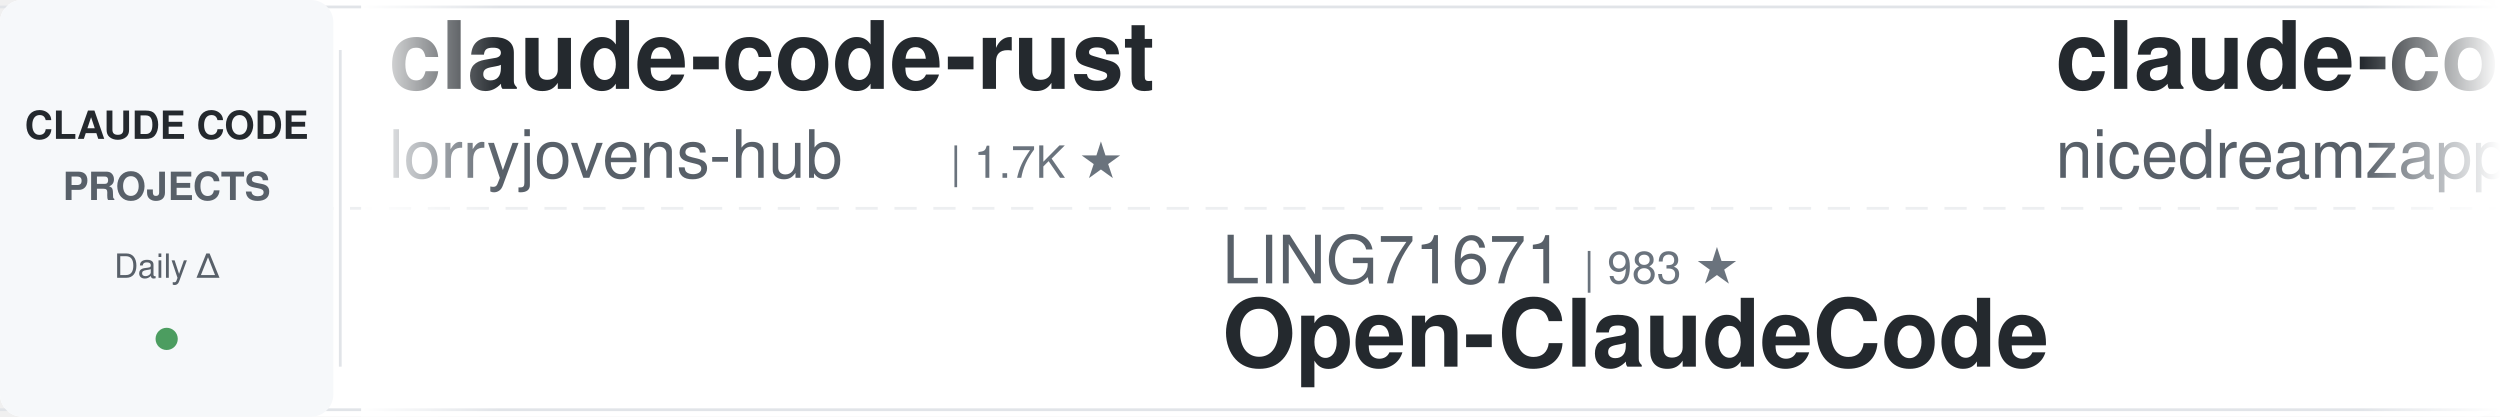
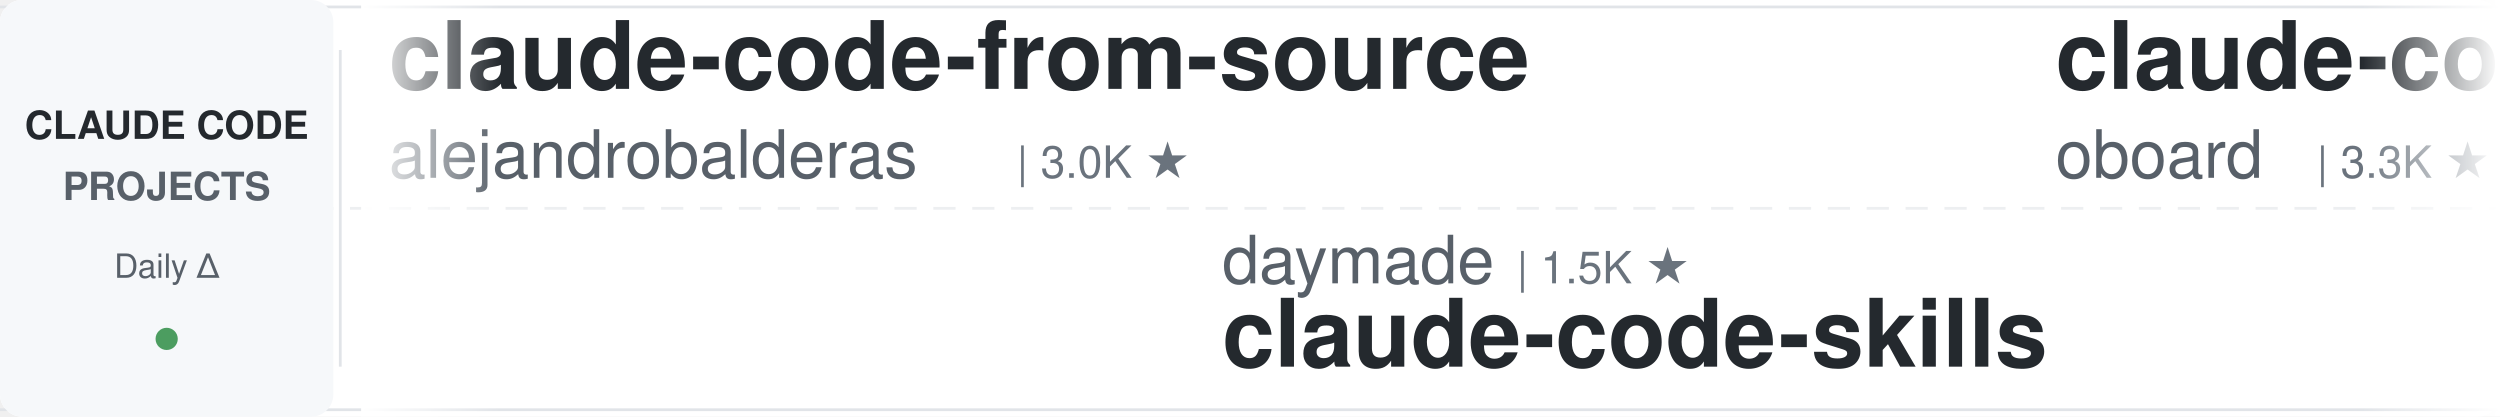
<svg xmlns="http://www.w3.org/2000/svg" width="900" height="150">
  <defs>
    <linearGradient id="leftFade" x1="0%" y1="0%" x2="100%" y2="0%">
      <stop offset="0%" style="stop-color:#ffffff;stop-opacity:1" />
      <stop offset="100%" style="stop-color:#ffffff;stop-opacity:0" />
    </linearGradient>
    <linearGradient id="rightFade" x1="0%" y1="0%" x2="100%" y2="0%">
      <stop offset="0%" style="stop-color:#ffffff;stop-opacity:0" />
      <stop offset="100%" style="stop-color:#ffffff;stop-opacity:1" />
    </linearGradient>
  </defs>
  <rect width="900" height="150" fill="#ffffff" rx="8" />
  <rect x="0" y="2" width="900" height="1" fill="#e1e4e8" />
  <rect x="0" y="147" width="900" height="1" fill="#e1e4e8" />
  <line x1="0" y1="75" x2="900" y2="75" stroke="#e1e4e8" stroke-width="1" stroke-dasharray="8 6" opacity="0.6" />
  <rect x="0" y="0" width="120" height="150" fill="#f6f8fa" rx="8" />
  <text x="60" y="50" font-family="-apple-system, BlinkMacSystemFont, 'Segoe UI', Helvetica, Arial, sans-serif" font-size="14" font-weight="600" fill="#24292e" text-anchor="middle">CLAUDE CODE</text>
  <text x="60" y="72" font-family="-apple-system, BlinkMacSystemFont, 'Segoe UI', Helvetica, Arial, sans-serif" font-size="14" font-weight="600" fill="#586069" text-anchor="middle">PROJECTS</text>
  <text x="60" y="100" font-family="-apple-system, BlinkMacSystemFont, 'Segoe UI', Helvetica, Arial, sans-serif" font-size="12" font-weight="500" fill="#586069" text-anchor="middle">Daily Δ</text>
  <circle cx="60" cy="122" r="4" fill="#22863a" opacity="0.8" />
  <rect x="122" y="18" width="1" height="114" fill="#e1e4e8" />
  <clipPath id="tickerClip">
    <rect x="130" y="0" width="770" height="150" />
  </clipPath>
  <g clip-path="url(#tickerClip)">
    <g id="tickerItems">
      <animateTransform attributeName="transform" attributeType="XML" type="translate" from="0 0" to="-3000 0" dur="54s" repeatCount="indefinite" />
      <g transform="translate(0, 0)">
-         <text x="140" y="32" font-family="-apple-system, BlinkMacSystemFont, 'Segoe UI', Helvetica, Arial, sans-serif" font-size="34" font-weight="600" fill="#24292e">claude-code-rust</text>
-         <text x="140" y="64" font-family="-apple-system, BlinkMacSystemFont, 'Segoe UI', Helvetica, Arial, sans-serif" font-size="24" font-weight="400" fill="#586069">lorryjovens-hub</text>
-         <text x="342" y="64" font-family="-apple-system, BlinkMacSystemFont, 'Segoe UI', Helvetica, Arial, sans-serif" font-size="16" font-weight="500" fill="#6a737d">| 1.7K ★</text>
+         <text x="140" y="32" font-family="-apple-system, BlinkMacSystemFont, 'Segoe UI', Helvetica, Arial, sans-serif" font-size="34" font-weight="600" fill="#24292e">claude-code-from-source</text>
+         <text x="140" y="64" font-family="-apple-system, BlinkMacSystemFont, 'Segoe UI', Helvetica, Arial, sans-serif" font-size="24" font-weight="400" fill="#586069">alejandrobalderas</text>
+         <text x="366" y="64" font-family="-apple-system, BlinkMacSystemFont, 'Segoe UI', Helvetica, Arial, sans-serif" font-size="16" font-weight="500" fill="#6a737d">| 3.0K ★</text>
      </g>
      <g transform="translate(300, 0)">
-         <text x="140" y="102" font-family="-apple-system, BlinkMacSystemFont, 'Segoe UI', Helvetica, Arial, sans-serif" font-size="24" font-weight="400" fill="#586069">LING71671</text>
-         <text x="270" y="102" font-family="-apple-system, BlinkMacSystemFont, 'Segoe UI', Helvetica, Arial, sans-serif" font-size="16" font-weight="500" fill="#6a737d">| 983 ★</text>
-         <text x="140" y="132" font-family="-apple-system, BlinkMacSystemFont, 'Segoe UI', Helvetica, Arial, sans-serif" font-size="34" font-weight="600" fill="#24292e">Open-ClaudeCode</text>
+         <text x="140" y="102" font-family="-apple-system, BlinkMacSystemFont, 'Segoe UI', Helvetica, Arial, sans-serif" font-size="24" font-weight="400" fill="#586069">daymade</text>
+         <text x="246" y="102" font-family="-apple-system, BlinkMacSystemFont, 'Segoe UI', Helvetica, Arial, sans-serif" font-size="16" font-weight="500" fill="#6a737d">| 1.5K ★</text>
+         <text x="140" y="132" font-family="-apple-system, BlinkMacSystemFont, 'Segoe UI', Helvetica, Arial, sans-serif" font-size="34" font-weight="600" fill="#24292e">claude-code-skills</text>
      </g>
      <g transform="translate(600, 0)">
-         <text x="140" y="32" font-family="-apple-system, BlinkMacSystemFont, 'Segoe UI', Helvetica, Arial, sans-serif" font-size="34" font-weight="600" fill="#24292e">claude-code-local</text>
-         <text x="140" y="64" font-family="-apple-system, BlinkMacSystemFont, 'Segoe UI', Helvetica, Arial, sans-serif" font-size="24" font-weight="400" fill="#586069">nicedreamzapp</text>
-         <text x="318" y="64" font-family="-apple-system, BlinkMacSystemFont, 'Segoe UI', Helvetica, Arial, sans-serif" font-size="16" font-weight="500" fill="#6a737d">| 3.5K ★</text>
+         <text x="140" y="32" font-family="-apple-system, BlinkMacSystemFont, 'Segoe UI', Helvetica, Arial, sans-serif" font-size="34" font-weight="600" fill="#24292e">claude-code-rev</text>
+         <text x="140" y="64" font-family="-apple-system, BlinkMacSystemFont, 'Segoe UI', Helvetica, Arial, sans-serif" font-size="24" font-weight="400" fill="#586069">oboard</text>
+         <text x="234" y="64" font-family="-apple-system, BlinkMacSystemFont, 'Segoe UI', Helvetica, Arial, sans-serif" font-size="16" font-weight="500" fill="#6a737d">| 3.3K ★</text>
      </g>
      <g transform="translate(900, 0)">
-         <text x="140" y="102" font-family="-apple-system, BlinkMacSystemFont, 'Segoe UI', Helvetica, Arial, sans-serif" font-size="24" font-weight="400" fill="#586069">darcyegb</text>
-         <text x="258" y="102" font-family="-apple-system, BlinkMacSystemFont, 'Segoe UI', Helvetica, Arial, sans-serif" font-size="16" font-weight="500" fill="#6a737d">| 781 ★</text>
-         <text x="140" y="132" font-family="-apple-system, BlinkMacSystemFont, 'Segoe UI', Helvetica, Arial, sans-serif" font-size="34" font-weight="600" fill="#24292e">ClaudeCodeAgents</text>
+         <text x="140" y="102" font-family="-apple-system, BlinkMacSystemFont, 'Segoe UI', Helvetica, Arial, sans-serif" font-size="24" font-weight="400" fill="#586069">musistudio</text>
+         <text x="282" y="102" font-family="-apple-system, BlinkMacSystemFont, 'Segoe UI', Helvetica, Arial, sans-serif" font-size="16" font-weight="500" fill="#6a737d">| 38.1K ★</text>
+         <text x="140" y="132" font-family="-apple-system, BlinkMacSystemFont, 'Segoe UI', Helvetica, Arial, sans-serif" font-size="34" font-weight="600" fill="#24292e">claude-code-router</text>
      </g>
      <g transform="translate(1200, 0)">
-         <text x="140" y="32" font-family="-apple-system, BlinkMacSystemFont, 'Segoe UI', Helvetica, Arial, sans-serif" font-size="34" font-weight="600" fill="#24292e">claude-code-security-rev...</text>
-         <text x="140" y="64" font-family="-apple-system, BlinkMacSystemFont, 'Segoe UI', Helvetica, Arial, sans-serif" font-size="24" font-weight="400" fill="#586069">anthropics</text>
-         <text x="282" y="64" font-family="-apple-system, BlinkMacSystemFont, 'Segoe UI', Helvetica, Arial, sans-serif" font-size="16" font-weight="500" fill="#6a737d">| 6.8K ★</text>
+         <text x="140" y="32" font-family="-apple-system, BlinkMacSystemFont, 'Segoe UI', Helvetica, Arial, sans-serif" font-size="34" font-weight="600" fill="#24292e">claude-code-hooks-master...</text>
+         <text x="140" y="64" font-family="-apple-system, BlinkMacSystemFont, 'Segoe UI', Helvetica, Arial, sans-serif" font-size="24" font-weight="400" fill="#586069">disler</text>
+         <text x="234" y="64" font-family="-apple-system, BlinkMacSystemFont, 'Segoe UI', Helvetica, Arial, sans-serif" font-size="16" font-weight="500" fill="#6a737d">| 4.0K ★</text>
      </g>
      <g transform="translate(1500, 0)">
-         <text x="140" y="102" font-family="-apple-system, BlinkMacSystemFont, 'Segoe UI', Helvetica, Arial, sans-serif" font-size="24" font-weight="400" fill="#586069">SeemSeam</text>
-         <text x="258" y="102" font-family="-apple-system, BlinkMacSystemFont, 'Segoe UI', Helvetica, Arial, sans-serif" font-size="16" font-weight="500" fill="#6a737d">| 3.6K ★</text>
-         <text x="140" y="132" font-family="-apple-system, BlinkMacSystemFont, 'Segoe UI', Helvetica, Arial, sans-serif" font-size="34" font-weight="600" fill="#24292e">claude_codex_bridge</text>
+         <text x="140" y="102" font-family="-apple-system, BlinkMacSystemFont, 'Segoe UI', Helvetica, Arial, sans-serif" font-size="24" font-weight="400" fill="#586069">anthropics</text>
+         <text x="282" y="102" font-family="-apple-system, BlinkMacSystemFont, 'Segoe UI', Helvetica, Arial, sans-serif" font-size="16" font-weight="500" fill="#6a737d">| 9.9K ★</text>
+         <text x="140" y="132" font-family="-apple-system, BlinkMacSystemFont, 'Segoe UI', Helvetica, Arial, sans-serif" font-size="34" font-weight="600" fill="#24292e">claude-code-action</text>
      </g>
      <g transform="translate(1800, 0)">
-         <text x="140" y="32" font-family="-apple-system, BlinkMacSystemFont, 'Segoe UI', Helvetica, Arial, sans-serif" font-size="34" font-weight="600" fill="#24292e">awesome-claude-code-plug...</text>
-         <text x="140" y="64" font-family="-apple-system, BlinkMacSystemFont, 'Segoe UI', Helvetica, Arial, sans-serif" font-size="24" font-weight="400" fill="#586069">ccplugins</text>
-         <text x="270" y="64" font-family="-apple-system, BlinkMacSystemFont, 'Segoe UI', Helvetica, Arial, sans-serif" font-size="16" font-weight="500" fill="#6a737d">| 1.0K ★</text>
+         <text x="140" y="32" font-family="-apple-system, BlinkMacSystemFont, 'Segoe UI', Helvetica, Arial, sans-serif" font-size="34" font-weight="600" fill="#24292e">claude-code-telegram</text>
+         <text x="140" y="64" font-family="-apple-system, BlinkMacSystemFont, 'Segoe UI', Helvetica, Arial, sans-serif" font-size="24" font-weight="400" fill="#586069">overwirehq</text>
+         <text x="282" y="64" font-family="-apple-system, BlinkMacSystemFont, 'Segoe UI', Helvetica, Arial, sans-serif" font-size="16" font-weight="500" fill="#6a737d">| 2.8K ★</text>
      </g>
      <g transform="translate(2100, 0)">
-         <text x="140" y="102" font-family="-apple-system, BlinkMacSystemFont, 'Segoe UI', Helvetica, Arial, sans-serif" font-size="24" font-weight="400" fill="#586069">Windy3f3f3f3f</text>
-         <text x="318" y="102" font-family="-apple-system, BlinkMacSystemFont, 'Segoe UI', Helvetica, Arial, sans-serif" font-size="16" font-weight="500" fill="#6a737d">| 3.8K ★</text>
-         <text x="140" y="132" font-family="-apple-system, BlinkMacSystemFont, 'Segoe UI', Helvetica, Arial, sans-serif" font-size="34" font-weight="600" fill="#24292e">how-claude-code-works</text>
+         <text x="140" y="102" font-family="-apple-system, BlinkMacSystemFont, 'Segoe UI', Helvetica, Arial, sans-serif" font-size="24" font-weight="400" fill="#586069">huangserva</text>
+         <text x="282" y="102" font-family="-apple-system, BlinkMacSystemFont, 'Segoe UI', Helvetica, Arial, sans-serif" font-size="16" font-weight="500" fill="#6a737d">| 631 ★</text>
+         <text x="140" y="132" font-family="-apple-system, BlinkMacSystemFont, 'Segoe UI', Helvetica, Arial, sans-serif" font-size="34" font-weight="600" fill="#24292e">claude-code-cli</text>
      </g>
      <g transform="translate(2400, 0)">
-         <text x="140" y="32" font-family="-apple-system, BlinkMacSystemFont, 'Segoe UI', Helvetica, Arial, sans-serif" font-size="34" font-weight="600" fill="#24292e">claude-code-reverse</text>
-         <text x="140" y="64" font-family="-apple-system, BlinkMacSystemFont, 'Segoe UI', Helvetica, Arial, sans-serif" font-size="24" font-weight="400" fill="#586069">Yuyz0112</text>
-         <text x="258" y="64" font-family="-apple-system, BlinkMacSystemFont, 'Segoe UI', Helvetica, Arial, sans-serif" font-size="16" font-weight="500" fill="#6a737d">| 2.4K ★</text>
+         <text x="140" y="32" font-family="-apple-system, BlinkMacSystemFont, 'Segoe UI', Helvetica, Arial, sans-serif" font-size="34" font-weight="600" fill="#24292e">claude-code-source</text>
+         <text x="140" y="64" font-family="-apple-system, BlinkMacSystemFont, 'Segoe UI', Helvetica, Arial, sans-serif" font-size="24" font-weight="400" fill="#586069">hangsman</text>
+         <text x="258" y="64" font-family="-apple-system, BlinkMacSystemFont, 'Segoe UI', Helvetica, Arial, sans-serif" font-size="16" font-weight="500" fill="#6a737d">| 800 ★</text>
      </g>
      <g transform="translate(2700, 0)">
-         <text x="140" y="102" font-family="-apple-system, BlinkMacSystemFont, 'Segoe UI', Helvetica, Arial, sans-serif" font-size="24" font-weight="400" fill="#586069">fuergaosi233</text>
-         <text x="306" y="102" font-family="-apple-system, BlinkMacSystemFont, 'Segoe UI', Helvetica, Arial, sans-serif" font-size="16" font-weight="500" fill="#6a737d">| 2.8K ★</text>
-         <text x="140" y="132" font-family="-apple-system, BlinkMacSystemFont, 'Segoe UI', Helvetica, Arial, sans-serif" font-size="34" font-weight="600" fill="#24292e">claude-code-proxy</text>
+         <text x="140" y="102" font-family="-apple-system, BlinkMacSystemFont, 'Segoe UI', Helvetica, Arial, sans-serif" font-size="24" font-weight="400" fill="#586069">diet103</text>
+         <text x="246" y="102" font-family="-apple-system, BlinkMacSystemFont, 'Segoe UI', Helvetica, Arial, sans-serif" font-size="16" font-weight="500" fill="#6a737d">| 10.1K ★</text>
+         <text x="140" y="132" font-family="-apple-system, BlinkMacSystemFont, 'Segoe UI', Helvetica, Arial, sans-serif" font-size="34" font-weight="600" fill="#24292e">claude-code-infrastructu...</text>
      </g>
      <g transform="translate(3000, 0)">
-         <text x="140" y="32" font-family="-apple-system, BlinkMacSystemFont, 'Segoe UI', Helvetica, Arial, sans-serif" font-size="34" font-weight="600" fill="#24292e">claude-code-rust</text>
-         <text x="140" y="64" font-family="-apple-system, BlinkMacSystemFont, 'Segoe UI', Helvetica, Arial, sans-serif" font-size="24" font-weight="400" fill="#586069">lorryjovens-hub</text>
-         <text x="342" y="64" font-family="-apple-system, BlinkMacSystemFont, 'Segoe UI', Helvetica, Arial, sans-serif" font-size="16" font-weight="500" fill="#6a737d">| 1.7K ★</text>
+         <text x="140" y="32" font-family="-apple-system, BlinkMacSystemFont, 'Segoe UI', Helvetica, Arial, sans-serif" font-size="34" font-weight="600" fill="#24292e">claude-code-from-source</text>
+         <text x="140" y="64" font-family="-apple-system, BlinkMacSystemFont, 'Segoe UI', Helvetica, Arial, sans-serif" font-size="24" font-weight="400" fill="#586069">alejandrobalderas</text>
+         <text x="366" y="64" font-family="-apple-system, BlinkMacSystemFont, 'Segoe UI', Helvetica, Arial, sans-serif" font-size="16" font-weight="500" fill="#6a737d">| 3.0K ★</text>
      </g>
      <g transform="translate(3300, 0)">
-         <text x="140" y="102" font-family="-apple-system, BlinkMacSystemFont, 'Segoe UI', Helvetica, Arial, sans-serif" font-size="24" font-weight="400" fill="#586069">LING71671</text>
-         <text x="270" y="102" font-family="-apple-system, BlinkMacSystemFont, 'Segoe UI', Helvetica, Arial, sans-serif" font-size="16" font-weight="500" fill="#6a737d">| 983 ★</text>
-         <text x="140" y="132" font-family="-apple-system, BlinkMacSystemFont, 'Segoe UI', Helvetica, Arial, sans-serif" font-size="34" font-weight="600" fill="#24292e">Open-ClaudeCode</text>
+         <text x="140" y="102" font-family="-apple-system, BlinkMacSystemFont, 'Segoe UI', Helvetica, Arial, sans-serif" font-size="24" font-weight="400" fill="#586069">daymade</text>
+         <text x="246" y="102" font-family="-apple-system, BlinkMacSystemFont, 'Segoe UI', Helvetica, Arial, sans-serif" font-size="16" font-weight="500" fill="#6a737d">| 1.5K ★</text>
+         <text x="140" y="132" font-family="-apple-system, BlinkMacSystemFont, 'Segoe UI', Helvetica, Arial, sans-serif" font-size="34" font-weight="600" fill="#24292e">claude-code-skills</text>
      </g>
      <g transform="translate(3600, 0)">
-         <text x="140" y="32" font-family="-apple-system, BlinkMacSystemFont, 'Segoe UI', Helvetica, Arial, sans-serif" font-size="34" font-weight="600" fill="#24292e">claude-code-local</text>
-         <text x="140" y="64" font-family="-apple-system, BlinkMacSystemFont, 'Segoe UI', Helvetica, Arial, sans-serif" font-size="24" font-weight="400" fill="#586069">nicedreamzapp</text>
-         <text x="318" y="64" font-family="-apple-system, BlinkMacSystemFont, 'Segoe UI', Helvetica, Arial, sans-serif" font-size="16" font-weight="500" fill="#6a737d">| 3.5K ★</text>
+         <text x="140" y="32" font-family="-apple-system, BlinkMacSystemFont, 'Segoe UI', Helvetica, Arial, sans-serif" font-size="34" font-weight="600" fill="#24292e">claude-code-rev</text>
+         <text x="140" y="64" font-family="-apple-system, BlinkMacSystemFont, 'Segoe UI', Helvetica, Arial, sans-serif" font-size="24" font-weight="400" fill="#586069">oboard</text>
+         <text x="234" y="64" font-family="-apple-system, BlinkMacSystemFont, 'Segoe UI', Helvetica, Arial, sans-serif" font-size="16" font-weight="500" fill="#6a737d">| 3.3K ★</text>
      </g>
      <g transform="translate(3900, 0)">
-         <text x="140" y="102" font-family="-apple-system, BlinkMacSystemFont, 'Segoe UI', Helvetica, Arial, sans-serif" font-size="24" font-weight="400" fill="#586069">darcyegb</text>
-         <text x="258" y="102" font-family="-apple-system, BlinkMacSystemFont, 'Segoe UI', Helvetica, Arial, sans-serif" font-size="16" font-weight="500" fill="#6a737d">| 781 ★</text>
-         <text x="140" y="132" font-family="-apple-system, BlinkMacSystemFont, 'Segoe UI', Helvetica, Arial, sans-serif" font-size="34" font-weight="600" fill="#24292e">ClaudeCodeAgents</text>
+         <text x="140" y="102" font-family="-apple-system, BlinkMacSystemFont, 'Segoe UI', Helvetica, Arial, sans-serif" font-size="24" font-weight="400" fill="#586069">musistudio</text>
+         <text x="282" y="102" font-family="-apple-system, BlinkMacSystemFont, 'Segoe UI', Helvetica, Arial, sans-serif" font-size="16" font-weight="500" fill="#6a737d">| 38.1K ★</text>
+         <text x="140" y="132" font-family="-apple-system, BlinkMacSystemFont, 'Segoe UI', Helvetica, Arial, sans-serif" font-size="34" font-weight="600" fill="#24292e">claude-code-router</text>
      </g>
    </g>
  </g>
  <rect x="130" y="0" width="50" height="150" fill="url(#leftFade)" />
  <rect x="850" y="0" width="50" height="150" fill="url(#rightFade)" />
</svg>
